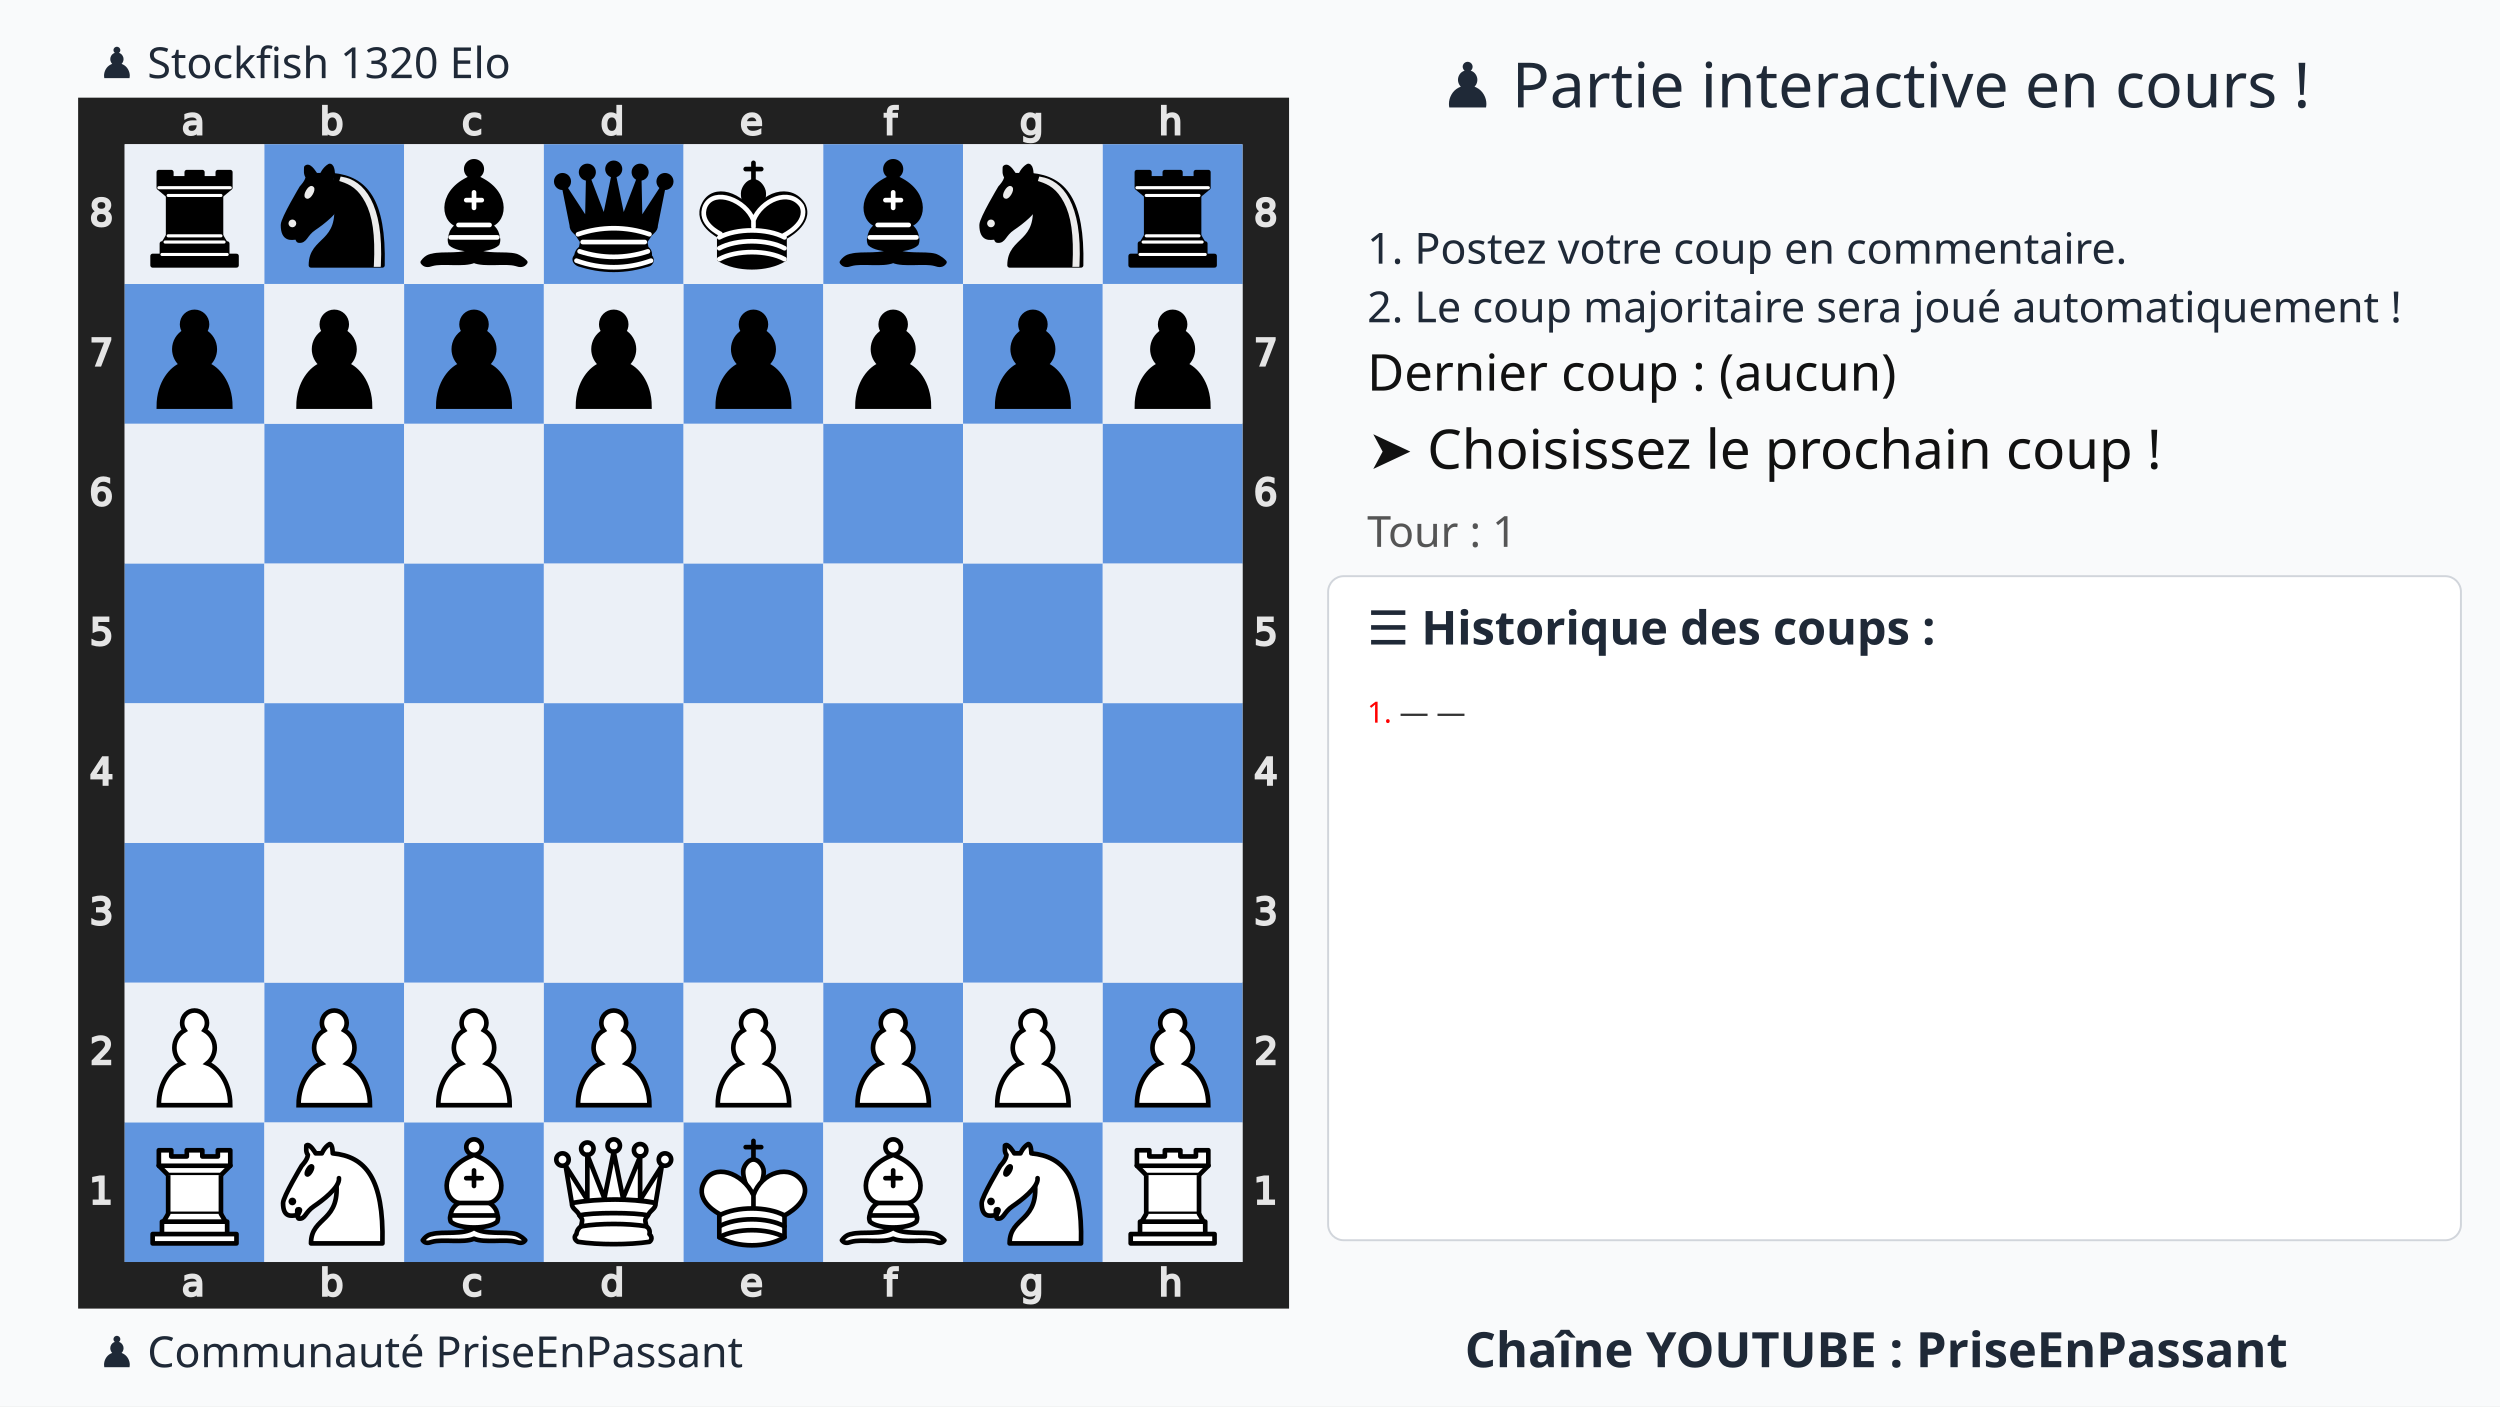
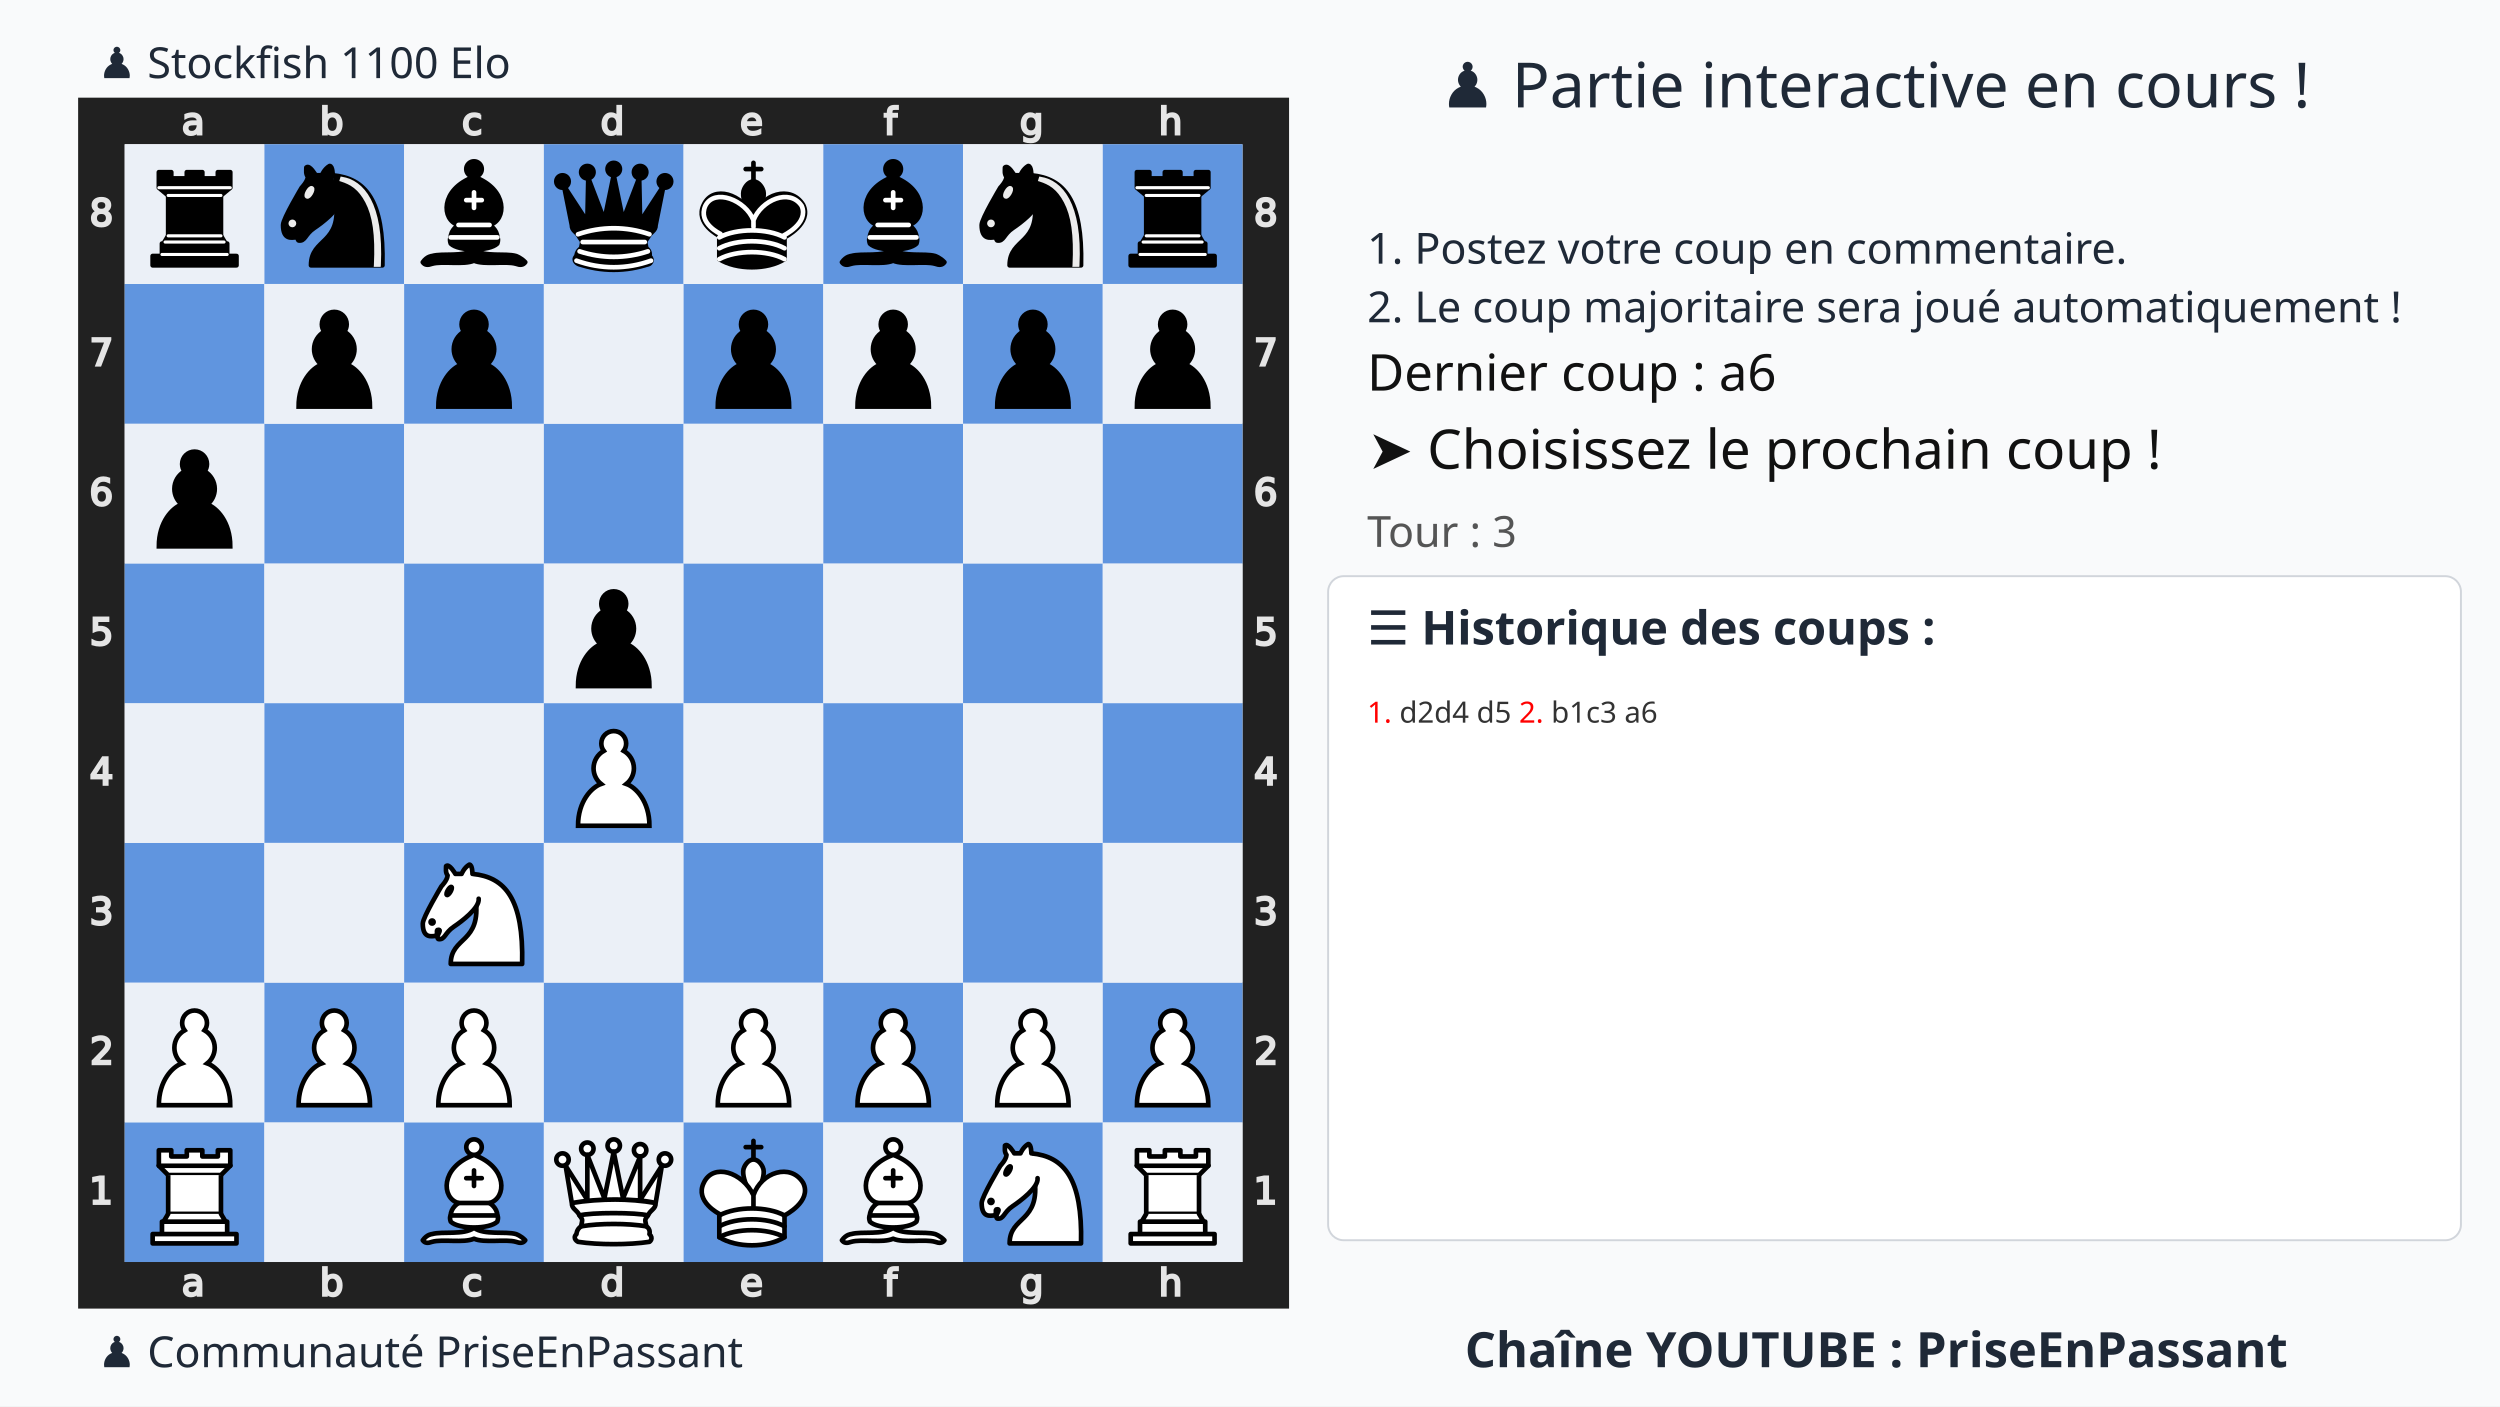
<svg xmlns="http://www.w3.org/2000/svg" xmlns:xlink="http://www.w3.org/1999/xlink" width="1280" height="720">
  <rect width="100%" height="100%" fill="#f9fafb" />
  <text x="75%" y="55" text-anchor="middle" font-size="32" font-family="Ubuntu" fill="#1f2937">
    ♟️ Partie interactive en cours !
  </text>
  <text x="700" y="135" font-size="22" font-family="Ubuntu" fill="#1f2937">
    1. Postez votre coup en commentaire.
  </text>
  <text x="700" y="165" font-size="22" font-family="Ubuntu" fill="#1f2937">
    2. Le coup majoritaire sera joué automatiquement !
  </text>
  <g transform="translate(40,50)">
    <svg viewBox="0 0 390 390" width="620" height="620">
      <style>.square.light{fill:#ebf0f7 !important}.square.dark{fill:#6095df !important}</style>
      <defs>
        <g id="white-pawn" class="white pawn">
          <path d="M22.5 9c-2.21 0-4 1.79-4 4 0 .89.29 1.71.78 2.38C17.33 16.5 16 18.59 16 21c0 2.03.94 3.84 2.41 5.03-3 1.06-7.41 5.55-7.41 13.47h23c0-7.92-4.41-12.41-7.41-13.47 1.47-1.19 2.41-3 2.41-5.03 0-2.41-1.33-4.5-3.28-5.62.49-.67.78-1.49.78-2.38 0-2.21-1.79-4-4-4z" fill="#fff" stroke="#000" stroke-width="1.5" stroke-linecap="round" />
        </g>
        <g id="white-knight" class="white knight" fill="none" fill-rule="evenodd" stroke="#000" stroke-width="1.5" stroke-linecap="round" stroke-linejoin="round">
          <path d="M 22,10 C 32.5,11 38.5,18 38,39 L 15,39 C 15,30 25,32.5 23,18" style="fill:#ffffff; stroke:#000000;" />
          <path d="M 24,18 C 24.38,20.91 18.45,25.37 16,27 C 13,29 13.18,31.34 11,31 C 9.958,30.06 12.41,27.96 11,28 C 10,28 11.19,29.23 10,30 C 9,30 5.997,31 6,26 C 6,24 12,14 12,14 C 12,14 13.89,12.1 14,10.5 C 13.27,9.506 13.5,8.5 13.5,7.5 C 14.5,6.5 16.5,10 16.5,10 L 18.5,10 C 18.5,10 19.28,8.008 21,7 C 22,7 22,10 22,10" style="fill:#ffffff; stroke:#000000;" />
          <path d="M 9.5 25.5 A 0.5 0.5 0 1 1 8.5,25.5 A 0.5 0.5 0 1 1 9.5 25.5 z" style="fill:#000000; stroke:#000000;" />
          <path d="M 15 15.5 A 0.5 1.5 0 1 1 14,15.5 A 0.5 1.5 0 1 1 15 15.5 z" transform="matrix(0.866,0.5,-0.5,0.866,9.693,-5.173)" style="fill:#000000; stroke:#000000;" />
        </g>
        <g id="white-bishop" class="white bishop" fill="none" fill-rule="evenodd" stroke="#000" stroke-width="1.5" stroke-linecap="round" stroke-linejoin="round">
          <g fill="#fff" stroke-linecap="butt">
            <path d="M9 36c3.39-.97 10.11.43 13.5-2 3.39 2.43 10.11 1.03 13.5 2 0 0 1.65.54 3 2-.68.97-1.65.99-3 .5-3.39-.97-10.11.46-13.5-1-3.39 1.46-10.11.03-13.5 1-1.354.49-2.323.47-3-.5 1.354-1.94 3-2 3-2zM15 32c2.5 2.5 12.5 2.5 15 0 .5-1.5 0-2 0-2 0-2.5-2.5-4-2.5-4 5.5-1.5 6-11.5-5-15.5-11 4-10.5 14-5 15.5 0 0-2.5 1.5-2.5 4 0 0-.5.5 0 2zM25 8a2.5 2.5 0 1 1-5 0 2.5 2.5 0 1 1 5 0z" />
          </g>
          <path d="M17.5 26h10M15 30h15m-7.5-14.5v5M20 18h5" stroke-linejoin="miter" />
        </g>
        <g id="white-rook" class="white rook" fill="#fff" fill-rule="evenodd" stroke="#000" stroke-width="1.5" stroke-linecap="round" stroke-linejoin="round">
          <path d="M9 39h27v-3H9v3zM12 36v-4h21v4H12zM11 14V9h4v2h5V9h5v2h5V9h4v5" stroke-linecap="butt" />
          <path d="M34 14l-3 3H14l-3-3" />
          <path d="M31 17v12.5H14V17" stroke-linecap="butt" stroke-linejoin="miter" />
          <path d="M31 29.5l1.5 2.5h-20l1.5-2.5" />
          <path d="M11 14h23" fill="none" stroke-linejoin="miter" />
        </g>
        <g id="white-queen" class="white queen" fill="#fff" fill-rule="evenodd" stroke="#000" stroke-width="1.5" stroke-linecap="round" stroke-linejoin="round">
          <path d="M8 12a2 2 0 1 1-4 0 2 2 0 1 1 4 0zM24.5 7.5a2 2 0 1 1-4 0 2 2 0 1 1 4 0zM41 12a2 2 0 1 1-4 0 2 2 0 1 1 4 0zM16 8.5a2 2 0 1 1-4 0 2 2 0 1 1 4 0zM33 9a2 2 0 1 1-4 0 2 2 0 1 1 4 0z" />
          <path d="M9 26c8.5-1.5 21-1.5 27 0l2-12-7 11V11l-5.5 13.5-3-15-3 15-5.5-14V25L7 14l2 12zM9 26c0 2 1.5 2 2.5 4 1 1.5 1 1 .5 3.5-1.5 1-1.5 2.5-1.5 2.5-1.5 1.5.5 2.5.5 2.5 6.5 1 16.5 1 23 0 0 0 1.5-1 0-2.5 0 0 .5-1.5-1-2.5-.5-2.5-.5-2 .5-3.5 1-2 2.5-2 2.5-4-8.5-1.5-18.5-1.5-27 0z" stroke-linecap="butt" />
          <path d="M11.5 30c3.5-1 18.5-1 22 0M12 33.5c6-1 15-1 21 0" fill="none" />
        </g>
        <g id="white-king" class="white king" fill="none" fill-rule="evenodd" stroke="#000" stroke-width="1.5" stroke-linecap="round" stroke-linejoin="round">
          <path d="M22.5 11.63V6M20 8h5" stroke-linejoin="miter" />
          <path d="M22.5 25s4.5-7.5 3-10.5c0 0-1-2.5-3-2.5s-3 2.5-3 2.5c-1.5 3 3 10.5 3 10.5" fill="#fff" stroke-linecap="butt" stroke-linejoin="miter" />
          <path d="M11.5 37c5.5 3.5 15.5 3.5 21 0v-7s9-4.5 6-10.5c-4-6.5-13.5-3.5-16 4V27v-3.5c-3.5-7.5-13-10.5-16-4-3 6 5 10 5 10V37z" fill="#fff" />
          <path d="M11.5 30c5.5-3 15.5-3 21 0m-21 3.5c5.5-3 15.5-3 21 0m-21 3.5c5.5-3 15.5-3 21 0" />
        </g>
        <g id="black-pawn" class="black pawn">
          <path d="M22.5 9c-2.21 0-4 1.79-4 4 0 .89.29 1.71.78 2.38C17.33 16.5 16 18.59 16 21c0 2.03.94 3.84 2.41 5.03-3 1.06-7.41 5.55-7.41 13.47h23c0-7.92-4.41-12.41-7.41-13.47 1.47-1.19 2.41-3 2.41-5.03 0-2.41-1.33-4.5-3.28-5.62.49-.67.78-1.49.78-2.38 0-2.21-1.79-4-4-4z" fill="#000" stroke="#000" stroke-width="1.5" stroke-linecap="round" />
        </g>
        <g id="black-knight" class="black knight" fill="none" fill-rule="evenodd" stroke="#000" stroke-width="1.5" stroke-linecap="round" stroke-linejoin="round">
          <path d="M 22,10 C 32.5,11 38.5,18 38,39 L 15,39 C 15,30 25,32.5 23,18" style="fill:#000000; stroke:#000000;" />
          <path d="M 24,18 C 24.38,20.91 18.45,25.37 16,27 C 13,29 13.18,31.34 11,31 C 9.958,30.06 12.41,27.96 11,28 C 10,28 11.19,29.23 10,30 C 9,30 5.997,31 6,26 C 6,24 12,14 12,14 C 12,14 13.89,12.1 14,10.5 C 13.27,9.506 13.5,8.5 13.5,7.5 C 14.5,6.5 16.5,10 16.5,10 L 18.5,10 C 18.5,10 19.28,8.008 21,7 C 22,7 22,10 22,10" style="fill:#000000; stroke:#000000;" />
          <path d="M 9.5 25.5 A 0.5 0.5 0 1 1 8.5,25.5 A 0.5 0.5 0 1 1 9.5 25.5 z" style="fill:#ececec; stroke:#ececec;" />
          <path d="M 15 15.5 A 0.5 1.5 0 1 1 14,15.5 A 0.5 1.5 0 1 1 15 15.5 z" transform="matrix(0.866,0.5,-0.5,0.866,9.693,-5.173)" style="fill:#ececec; stroke:#ececec;" />
          <path d="M 24.55,10.4 L 24.1,11.85 L 24.6,12 C 27.75,13 30.25,14.49 32.5,18.75 C 34.75,23.01 35.75,29.06 35.25,39 L 35.2,39.5 L 37.45,39.5 L 37.5,39 C 38,28.94 36.62,22.15 34.25,17.66 C 31.88,13.17 28.46,11.02 25.06,10.5 L 24.55,10.4 z " style="fill:#ececec; stroke:none;" />
        </g>
        <g id="black-bishop" class="black bishop" fill="none" fill-rule="evenodd" stroke="#000" stroke-width="1.5" stroke-linecap="round" stroke-linejoin="round">
          <path d="M9 36c3.39-.97 10.11.43 13.5-2 3.39 2.43 10.11 1.03 13.5 2 0 0 1.65.54 3 2-.68.97-1.65.99-3 .5-3.39-.97-10.11.46-13.5-1-3.39 1.46-10.11.03-13.5 1-1.354.49-2.323.47-3-.5 1.354-1.94 3-2 3-2zm6-4c2.5 2.5 12.5 2.5 15 0 .5-1.5 0-2 0-2 0-2.5-2.5-4-2.5-4 5.5-1.5 6-11.5-5-15.5-11 4-10.5 14-5 15.5 0 0-2.5 1.5-2.5 4 0 0-.5.5 0 2zM25 8a2.5 2.5 0 1 1-5 0 2.5 2.5 0 1 1 5 0z" fill="#000" stroke-linecap="butt" />
          <path d="M17.5 26h10M15 30h15m-7.5-14.5v5M20 18h5" stroke="#fff" stroke-linejoin="miter" />
        </g>
        <g id="black-rook" class="black rook" fill="#000" fill-rule="evenodd" stroke="#000" stroke-width="1.5" stroke-linecap="round" stroke-linejoin="round">
          <path d="M9 39h27v-3H9v3zM12.5 32l1.5-2.5h17l1.5 2.5h-20zM12 36v-4h21v4H12z" stroke-linecap="butt" />
          <path d="M14 29.5v-13h17v13H14z" stroke-linecap="butt" stroke-linejoin="miter" />
          <path d="M14 16.5L11 14h23l-3 2.5H14zM11 14V9h4v2h5V9h5v2h5V9h4v5H11z" stroke-linecap="butt" />
          <path d="M12 35.5h21M13 31.5h19M14 29.5h17M14 16.5h17M11 14h23" fill="none" stroke="#fff" stroke-width="1" stroke-linejoin="miter" />
        </g>
        <g id="black-queen" class="black queen" fill="#000" fill-rule="evenodd" stroke="#000" stroke-width="1.5" stroke-linecap="round" stroke-linejoin="round">
          <g fill="#000" stroke="none">
            <circle cx="6" cy="12" r="2.75" />
            <circle cx="14" cy="9" r="2.75" />
            <circle cx="22.5" cy="8" r="2.75" />
            <circle cx="31" cy="9" r="2.75" />
            <circle cx="39" cy="12" r="2.75" />
          </g>
          <path d="M9 26c8.5-1.5 21-1.5 27 0l2.5-12.5L31 25l-.3-14.1-5.2 13.6-3-14.5-3 14.5-5.2-13.6L14 25 6.5 13.5 9 26zM9 26c0 2 1.5 2 2.5 4 1 1.5 1 1 .5 3.5-1.5 1-1.5 2.5-1.5 2.5-1.5 1.5.5 2.5.5 2.5 6.5 1 16.5 1 23 0 0 0 1.5-1 0-2.5 0 0 .5-1.5-1-2.5-.5-2.5-.5-2 .5-3.5 1-2 2.5-2 2.5-4-8.5-1.5-18.5-1.5-27 0z" stroke-linecap="butt" />
          <path d="M11 38.5a35 35 1 0 0 23 0" fill="none" stroke-linecap="butt" />
          <path d="M11 29a35 35 1 0 1 23 0M12.5 31.5h20M11.5 34.5a35 35 1 0 0 22 0M10.5 37.5a35 35 1 0 0 24 0" fill="none" stroke="#fff" />
        </g>
        <g id="black-king" class="black king" fill="none" fill-rule="evenodd" stroke="#000" stroke-width="1.5" stroke-linecap="round" stroke-linejoin="round">
          <path d="M22.5 11.63V6" stroke-linejoin="miter" />
          <path d="M22.5 25s4.5-7.5 3-10.5c0 0-1-2.5-3-2.5s-3 2.5-3 2.5c-1.5 3 3 10.5 3 10.5" fill="#000" stroke-linecap="butt" stroke-linejoin="miter" />
          <path d="M11.5 37c5.5 3.5 15.5 3.5 21 0v-7s9-4.5 6-10.5c-4-6.5-13.5-3.5-16 4V27v-3.5c-3.5-7.5-13-10.5-16-4-3 6 5 10 5 10V37z" fill="#000" />
          <path d="M20 8h5" stroke-linejoin="miter" />
          <path d="M32 29.5s8.5-4 6.03-9.65C34.15 14 25 18 22.5 24.5l.01 2.1-.01-2.1C20 18 9.906 14 6.997 19.85c-2.497 5.65 4.853 9 4.853 9M11.5 30c5.5-3 15.5-3 21 0m-21 3.5c5.5-3 15.5-3 21 0m-21 3.5c5.5-3 15.5-3 21 0" stroke="#fff" />
        </g>
      </defs>
      <rect x="7.5" y="7.5" width="375" height="375" fill="none" stroke="#212121" stroke-width="15" />
      <g transform="translate(20, 1) scale(0.75, 0.75)" fill="#e5e5e5" stroke="#e5e5e5">
        <path d="M23.328 10.016q-1.742 0-2.414.398-.672.398-.672 1.36 0 .765.5 1.218.508.445 1.375.445 1.196 0 1.914-.843.727-.852.727-2.258v-.32zm2.867-.594v4.992h-1.437v-1.328q-.492.797-1.227 1.18-.734.375-1.797.375-1.343 0-2.14-.75-.79-.758-.79-2.024 0-1.476.985-2.226.992-.75 2.953-.75h2.016V8.75q0-.992-.656-1.531-.649-.547-1.829-.547-.75 0-1.46.18-.711.18-1.368.539V6.062q.79-.304 1.532-.453.742-.156 1.445-.156 1.898 0 2.836.984.937.985.937 2.985z" />
      </g>
      <g transform="translate(20, 375) scale(0.75, 0.75)" fill="#e5e5e5" stroke="#e5e5e5">
        <path d="M23.328 10.016q-1.742 0-2.414.398-.672.398-.672 1.36 0 .765.5 1.218.508.445 1.375.445 1.196 0 1.914-.843.727-.852.727-2.258v-.32zm2.867-.594v4.992h-1.437v-1.328q-.492.797-1.227 1.18-.734.375-1.797.375-1.343 0-2.14-.75-.79-.758-.79-2.024 0-1.476.985-2.226.992-.75 2.953-.75h2.016V8.75q0-.992-.656-1.531-.649-.547-1.829-.547-.75 0-1.46.18-.711.18-1.368.539V6.062q.79-.304 1.532-.453.742-.156 1.445-.156 1.898 0 2.836.984.937.985.937 2.985z" />
      </g>
      <g transform="translate(65, 1) scale(0.75, 0.75)" fill="#e5e5e5" stroke="#e5e5e5">
        <path d="M24.922 10.047q0-1.586-.656-2.485-.649-.906-1.79-.906-1.14 0-1.796.906-.649.899-.649 2.485 0 1.586.649 2.492.656.898 1.797.898 1.14 0 1.789-.898.656-.906.656-2.492zm-4.89-3.055q.452-.781 1.14-1.156.695-.383 1.656-.383 1.594 0 2.586 1.266 1 1.265 1 3.328 0 2.062-1 3.328-.992 1.266-2.586 1.266-.96 0-1.656-.375-.688-.383-1.14-1.164v1.312h-1.446V2.258h1.445z" />
      </g>
      <g transform="translate(65, 375) scale(0.75, 0.75)" fill="#e5e5e5" stroke="#e5e5e5">
        <path d="M24.922 10.047q0-1.586-.656-2.485-.649-.906-1.79-.906-1.14 0-1.796.906-.649.899-.649 2.485 0 1.586.649 2.492.656.898 1.797.898 1.14 0 1.789-.898.656-.906.656-2.492zm-4.89-3.055q.452-.781 1.14-1.156.695-.383 1.656-.383 1.594 0 2.586 1.266 1 1.265 1 3.328 0 2.062-1 3.328-.992 1.266-2.586 1.266-.96 0-1.656-.375-.688-.383-1.14-1.164v1.312h-1.446V2.258h1.445z" />
      </g>
      <g transform="translate(110, 1) scale(0.75, 0.75)" fill="#e5e5e5" stroke="#e5e5e5">
        <path d="M25.96 6v1.344q-.608-.336-1.226-.5-.609-.172-1.234-.172-1.398 0-2.172.89-.773.883-.773 2.485 0 1.601.773 2.492.774.883 2.172.883.625 0 1.234-.164.618-.172 1.227-.508v1.328q-.602.281-1.25.422-.64.14-1.367.14-1.977 0-3.14-1.242-1.165-1.242-1.165-3.351 0-2.14 1.172-3.367 1.18-1.227 3.227-1.227.664 0 1.296.14.633.134 1.227.407z" />
      </g>
      <g transform="translate(110, 375) scale(0.75, 0.75)" fill="#e5e5e5" stroke="#e5e5e5">
        <path d="M25.96 6v1.344q-.608-.336-1.226-.5-.609-.172-1.234-.172-1.398 0-2.172.89-.773.883-.773 2.485 0 1.601.773 2.492.774.883 2.172.883.625 0 1.234-.164.618-.172 1.227-.508v1.328q-.602.281-1.25.422-.64.14-1.367.14-1.977 0-3.14-1.242-1.165-1.242-1.165-3.351 0-2.14 1.172-3.367 1.18-1.227 3.227-1.227.664 0 1.296.14.633.134 1.227.407z" />
      </g>
      <g transform="translate(155, 1) scale(0.75, 0.75)" fill="#e5e5e5" stroke="#e5e5e5">
        <path d="M24.973 6.992V2.258h1.437v12.156h-1.437v-1.312q-.453.78-1.149 1.164-.687.375-1.656.375-1.586 0-2.586-1.266-.992-1.266-.992-3.328 0-2.063.992-3.328 1-1.266 2.586-1.266.969 0 1.656.383.696.375 1.149 1.156zm-4.899 3.055q0 1.586.649 2.492.656.898 1.797.898 1.14 0 1.796-.898.657-.906.657-2.492 0-1.586-.657-2.485-.656-.906-1.796-.906-1.141 0-1.797.906-.649.899-.649 2.485z" />
      </g>
      <g transform="translate(155, 375) scale(0.75, 0.75)" fill="#e5e5e5" stroke="#e5e5e5">
        <path d="M24.973 6.992V2.258h1.437v12.156h-1.437v-1.312q-.453.78-1.149 1.164-.687.375-1.656.375-1.586 0-2.586-1.266-.992-1.266-.992-3.328 0-2.063.992-3.328 1-1.266 2.586-1.266.969 0 1.656.383.696.375 1.149 1.156zm-4.899 3.055q0 1.586.649 2.492.656.898 1.797.898 1.14 0 1.796-.898.657-.906.657-2.492 0-1.586-.657-2.485-.656-.906-1.796-.906-1.141 0-1.797.906-.649.899-.649 2.485z" />
      </g>
      <g transform="translate(200, 1) scale(0.75, 0.75)" fill="#e5e5e5" stroke="#e5e5e5">
        <path d="M26.555 9.68v.703h-6.61q.094 1.484.89 2.265.806.774 2.235.774.828 0 1.602-.203.781-.203 1.547-.61v1.36q-.774.328-1.586.5-.813.172-1.649.172-2.093 0-3.32-1.22-1.219-1.218-1.219-3.296 0-2.148 1.157-3.406 1.164-1.266 3.132-1.266 1.766 0 2.79 1.14 1.03 1.134 1.03 3.087zm-1.438-.422q-.015-1.18-.664-1.883-.64-.703-1.703-.703-1.203 0-1.93.68-.718.68-.828 1.914z" />
      </g>
      <g transform="translate(200, 375) scale(0.75, 0.75)" fill="#e5e5e5" stroke="#e5e5e5">
        <path d="M26.555 9.68v.703h-6.61q.094 1.484.89 2.265.806.774 2.235.774.828 0 1.602-.203.781-.203 1.547-.61v1.36q-.774.328-1.586.5-.813.172-1.649.172-2.093 0-3.32-1.22-1.219-1.218-1.219-3.296 0-2.148 1.157-3.406 1.164-1.266 3.132-1.266 1.766 0 2.79 1.14 1.03 1.134 1.03 3.087zm-1.438-.422q-.015-1.18-.664-1.883-.64-.703-1.703-.703-1.203 0-1.93.68-.718.68-.828 1.914z" />
      </g>
      <g transform="translate(245, 1) scale(0.75, 0.75)" fill="#e5e5e5" stroke="#e5e5e5">
        <path d="M25.285 2.258v1.195H23.91q-.773 0-1.078.313-.297.312-.297 1.125v.773h2.367v1.117h-2.367v7.633H21.09V6.781h-1.375V5.664h1.375v-.61q0-1.46.68-2.124.68-.672 2.156-.672z" />
      </g>
      <g transform="translate(245, 375) scale(0.75, 0.75)" fill="#e5e5e5" stroke="#e5e5e5">
        <path d="M25.285 2.258v1.195H23.91q-.773 0-1.078.313-.297.312-.297 1.125v.773h2.367v1.117h-2.367v7.633H21.09V6.781h-1.375V5.664h1.375v-.61q0-1.46.68-2.124.68-.672 2.156-.672z" />
      </g>
      <g transform="translate(290, 1) scale(0.75, 0.75)" fill="#e5e5e5" stroke="#e5e5e5">
        <path d="M24.973 9.937q0-1.562-.649-2.421-.64-.86-1.804-.86-1.157 0-1.805.86-.64.859-.64 2.421 0 1.555.64 2.415.648.859 1.805.859 1.164 0 1.804-.86.649-.859.649-2.414zm1.437 3.391q0 2.234-.992 3.32-.992 1.094-3.04 1.094-.757 0-1.429-.117-.672-.11-1.304-.344v-1.398q.632.344 1.25.508.617.164 1.257.164 1.414 0 2.118-.743.703-.734.703-2.226v-.711q-.446.773-1.141 1.156-.695.383-1.664.383-1.61 0-2.594-1.227-.984-1.226-.984-3.25 0-2.03.984-3.257.985-1.227 2.594-1.227.969 0 1.664.383t1.14 1.156V5.664h1.438z" />
      </g>
      <g transform="translate(290, 375) scale(0.75, 0.75)" fill="#e5e5e5" stroke="#e5e5e5">
        <path d="M24.973 9.937q0-1.562-.649-2.421-.64-.86-1.804-.86-1.157 0-1.805.86-.64.859-.64 2.421 0 1.555.64 2.415.648.859 1.805.859 1.164 0 1.804-.86.649-.859.649-2.414zm1.437 3.391q0 2.234-.992 3.32-.992 1.094-3.04 1.094-.757 0-1.429-.117-.672-.11-1.304-.344v-1.398q.632.344 1.25.508.617.164 1.257.164 1.414 0 2.118-.743.703-.734.703-2.226v-.711q-.446.773-1.141 1.156-.695.383-1.664.383-1.61 0-2.594-1.227-.984-1.226-.984-3.25 0-2.03.984-3.257.985-1.227 2.594-1.227.969 0 1.664.383t1.14 1.156V5.664h1.438z" />
      </g>
      <g transform="translate(335, 1) scale(0.75, 0.75)" fill="#e5e5e5" stroke="#e5e5e5">
        <path d="M26.164 9.133v5.281h-1.437V9.18q0-1.243-.485-1.86-.484-.617-1.453-.617-1.164 0-1.836.742-.672.742-.672 2.024v4.945h-1.445V2.258h1.445v4.765q.516-.789 1.211-1.18.703-.39 1.617-.39 1.508 0 2.282.938.773.93.773 2.742z" />
      </g>
      <g transform="translate(335, 375) scale(0.75, 0.75)" fill="#e5e5e5" stroke="#e5e5e5">
        <path d="M26.164 9.133v5.281h-1.437V9.18q0-1.243-.485-1.86-.484-.617-1.453-.617-1.164 0-1.836.742-.672.742-.672 2.024v4.945h-1.445V2.258h1.445v4.765q.516-.789 1.211-1.18.703-.39 1.617-.39 1.508 0 2.282.938.773.93.773 2.742z" />
      </g>
      <g transform="translate(0, 335) scale(0.75, 0.75)" fill="#e5e5e5" stroke="#e5e5e5">
        <path d="M6.754 26.996h2.578v-8.898l-2.805.562v-1.437l2.79-.563h1.578v10.336h2.578v1.328h-6.72z" />
      </g>
      <g transform="translate(375, 335) scale(0.75, 0.75)" fill="#e5e5e5" stroke="#e5e5e5">
        <path d="M6.754 26.996h2.578v-8.898l-2.805.562v-1.437l2.79-.563h1.578v10.336h2.578v1.328h-6.72z" />
      </g>
      <g transform="translate(0, 290) scale(0.75, 0.75)" fill="#e5e5e5" stroke="#e5e5e5">
        <path d="M8.195 26.996h5.508v1.328H6.297v-1.328q.898-.93 2.445-2.492 1.555-1.57 1.953-2.024.758-.851 1.055-1.437.305-.594.305-1.164 0-.93-.657-1.516-.648-.586-1.695-.586-.742 0-1.57.258-.82.258-1.758.781v-1.593q.953-.383 1.781-.578.828-.196 1.516-.196 1.812 0 2.89.906 1.079.907 1.079 2.422 0 .72-.274 1.368-.265.64-.976 1.515-.196.227-1.243 1.313-1.046 1.078-2.953 3.023z" />
      </g>
      <g transform="translate(375, 290) scale(0.75, 0.75)" fill="#e5e5e5" stroke="#e5e5e5">
        <path d="M8.195 26.996h5.508v1.328H6.297v-1.328q.898-.93 2.445-2.492 1.555-1.57 1.953-2.024.758-.851 1.055-1.437.305-.594.305-1.164 0-.93-.657-1.516-.648-.586-1.695-.586-.742 0-1.57.258-.82.258-1.758.781v-1.593q.953-.383 1.781-.578.828-.196 1.516-.196 1.812 0 2.89.906 1.079.907 1.079 2.422 0 .72-.274 1.368-.265.64-.976 1.515-.196.227-1.243 1.313-1.046 1.078-2.953 3.023z" />
      </g>
      <g transform="translate(0, 245) scale(0.75, 0.75)" fill="#e5e5e5" stroke="#e5e5e5">
        <path d="M11.434 22.035q1.132.242 1.765 1.008.64.766.64 1.89 0 1.727-1.187 2.672-1.187.946-3.375.946-.734 0-1.515-.149-.774-.14-1.602-.43V26.45q.656.383 1.438.578.78.196 1.632.196 1.485 0 2.258-.586.782-.586.782-1.703 0-1.032-.727-1.61-.719-.586-2.008-.586h-1.36v-1.297h1.423q1.164 0 1.78-.46.618-.47.618-1.344 0-.899-.64-1.375-.633-.485-1.82-.485-.65 0-1.391.141-.743.14-1.633.437V16.95q.898-.25 1.68-.375.788-.125 1.484-.125 1.797 0 2.844.82 1.046.813 1.046 2.204 0 .968-.554 1.64-.555.664-1.578.922z" />
      </g>
      <g transform="translate(375, 245) scale(0.75, 0.75)" fill="#e5e5e5" stroke="#e5e5e5">
        <path d="M11.434 22.035q1.132.242 1.765 1.008.64.766.64 1.89 0 1.727-1.187 2.672-1.187.946-3.375.946-.734 0-1.515-.149-.774-.14-1.602-.43V26.45q.656.383 1.438.578.78.196 1.632.196 1.485 0 2.258-.586.782-.586.782-1.703 0-1.032-.727-1.61-.719-.586-2.008-.586h-1.36v-1.297h1.423q1.164 0 1.78-.46.618-.47.618-1.344 0-.899-.64-1.375-.633-.485-1.82-.485-.65 0-1.391.141-.743.14-1.633.437V16.95q.898-.25 1.68-.375.788-.125 1.484-.125 1.797 0 2.844.82 1.046.813 1.046 2.204 0 .968-.554 1.64-.555.664-1.578.922z" />
      </g>
      <g transform="translate(0, 200) scale(0.75, 0.75)" fill="#e5e5e5" stroke="#e5e5e5">
        <path d="M11.016 18.035L7.03 24.262h3.985zm-.414-1.375h1.984v7.602h1.664v1.312h-1.664v2.75h-1.57v-2.75H5.75v-1.523z" />
      </g>
      <g transform="translate(375, 200) scale(0.75, 0.75)" fill="#e5e5e5" stroke="#e5e5e5">
        <path d="M11.016 18.035L7.03 24.262h3.985zm-.414-1.375h1.984v7.602h1.664v1.312h-1.664v2.75h-1.57v-2.75H5.75v-1.523z" />
      </g>
      <g transform="translate(0, 155) scale(0.75, 0.75)" fill="#e5e5e5" stroke="#e5e5e5">
        <path d="M6.719 16.66h6.195v1.328h-4.75v2.86q.344-.118.688-.172.343-.063.687-.063 1.953 0 3.094 1.07 1.14 1.07 1.14 2.899 0 1.883-1.171 2.93-1.172 1.039-3.305 1.039-.735 0-1.5-.125-.758-.125-1.57-.375v-1.586q.703.383 1.453.57.75.188 1.586.188 1.351 0 2.14-.711.79-.711.79-1.93 0-1.219-.79-1.93-.789-.71-2.14-.71-.633 0-1.266.14-.625.14-1.281.438z" />
      </g>
      <g transform="translate(375, 155) scale(0.75, 0.75)" fill="#e5e5e5" stroke="#e5e5e5">
        <path d="M6.719 16.66h6.195v1.328h-4.75v2.86q.344-.118.688-.172.343-.063.687-.063 1.953 0 3.094 1.07 1.14 1.07 1.14 2.899 0 1.883-1.171 2.93-1.172 1.039-3.305 1.039-.735 0-1.5-.125-.758-.125-1.57-.375v-1.586q.703.383 1.453.57.75.188 1.586.188 1.351 0 2.14-.711.79-.711.79-1.93 0-1.219-.79-1.93-.789-.71-2.14-.71-.633 0-1.266.14-.625.14-1.281.438z" />
      </g>
      <g transform="translate(0, 110) scale(0.75, 0.75)" fill="#e5e5e5" stroke="#e5e5e5">
        <path d="M10.137 21.863q-1.063 0-1.688.727-.617.726-.617 1.992 0 1.258.617 1.992.625.727 1.688.727 1.062 0 1.68-.727.624-.734.624-1.992 0-1.266-.625-1.992-.617-.727-1.68-.727zm3.133-4.945v1.437q-.594-.28-1.204-.43-.601-.148-1.195-.148-1.562 0-2.39 1.055-.82 1.055-.938 3.188.46-.68 1.156-1.04.696-.367 1.531-.367 1.758 0 2.774 1.07 1.023 1.063 1.023 2.899 0 1.797-1.062 2.883-1.063 1.086-2.828 1.086-2.024 0-3.094-1.547-1.07-1.555-1.07-4.5 0-2.766 1.312-4.406 1.313-1.649 3.524-1.649.593 0 1.195.117.61.118 1.266.352z" />
      </g>
      <g transform="translate(375, 110) scale(0.75, 0.75)" fill="#e5e5e5" stroke="#e5e5e5">
        <path d="M10.137 21.863q-1.063 0-1.688.727-.617.726-.617 1.992 0 1.258.617 1.992.625.727 1.688.727 1.062 0 1.68-.727.624-.734.624-1.992 0-1.266-.625-1.992-.617-.727-1.68-.727zm3.133-4.945v1.437q-.594-.28-1.204-.43-.601-.148-1.195-.148-1.562 0-2.39 1.055-.82 1.055-.938 3.188.46-.68 1.156-1.04.696-.367 1.531-.367 1.758 0 2.774 1.07 1.023 1.063 1.023 2.899 0 1.797-1.062 2.883-1.063 1.086-2.828 1.086-2.024 0-3.094-1.547-1.07-1.555-1.07-4.5 0-2.766 1.312-4.406 1.313-1.649 3.524-1.649.593 0 1.195.117.61.118 1.266.352z" />
      </g>
      <g transform="translate(0, 65) scale(0.75, 0.75)" fill="#e5e5e5" stroke="#e5e5e5">
        <path d="M6.25 16.66h7.5v.672L9.516 28.324H7.867l3.985-10.336H6.25z" />
      </g>
      <g transform="translate(375, 65) scale(0.75, 0.75)" fill="#e5e5e5" stroke="#e5e5e5">
        <path d="M6.25 16.66h7.5v.672L9.516 28.324H7.867l3.985-10.336H6.25z" />
      </g>
      <g transform="translate(0, 20) scale(0.75, 0.75)" fill="#e5e5e5" stroke="#e5e5e5">
        <path d="M10 22.785q-1.125 0-1.773.602-.641.601-.641 1.656t.64 1.656q.649.602 1.774.602t1.773-.602q.649-.61.649-1.656 0-1.055-.649-1.656-.64-.602-1.773-.602zm-1.578-.672q-1.016-.25-1.586-.945-.563-.695-.563-1.695 0-1.399.993-2.211 1-.813 2.734-.813 1.742 0 2.734.813.993.812.993 2.21 0 1-.57 1.696-.563.695-1.571.945 1.14.266 1.773 1.04.641.773.641 1.89 0 1.695-1.04 2.602-1.03.906-2.96.906t-2.969-.906Q6 26.738 6 25.043q0-1.117.64-1.89.641-.774 1.782-1.04zm-.578-2.492q0 .906.562 1.414.57.508 1.594.508 1.016 0 1.586-.508.578-.508.578-1.414 0-.906-.578-1.414-.57-.508-1.586-.508-1.023 0-1.594.508-.562.508-.562 1.414z" />
      </g>
      <g transform="translate(375, 20) scale(0.75, 0.75)" fill="#e5e5e5" stroke="#e5e5e5">
        <path d="M10 22.785q-1.125 0-1.773.602-.641.601-.641 1.656t.64 1.656q.649.602 1.774.602t1.773-.602q.649-.61.649-1.656 0-1.055-.649-1.656-.64-.602-1.773-.602zm-1.578-.672q-1.016-.25-1.586-.945-.563-.695-.563-1.695 0-1.399.993-2.211 1-.813 2.734-.813 1.742 0 2.734.813.993.812.993 2.21 0 1-.57 1.696-.563.695-1.571.945 1.14.266 1.773 1.04.641.773.641 1.89 0 1.695-1.04 2.602-1.03.906-2.96.906t-2.969-.906Q6 26.738 6 25.043q0-1.117.64-1.89.641-.774 1.782-1.04zm-.578-2.492q0 .906.562 1.414.57.508 1.594.508 1.016 0 1.586-.508.578-.508.578-1.414 0-.906-.578-1.414-.57-.508-1.586-.508-1.023 0-1.594.508-.562.508-.562 1.414z" />
      </g>
      <rect x="15" y="330" width="45" height="45" class="square dark a1" stroke="none" fill="#d18b47" />
      <rect x="60" y="330" width="45" height="45" class="square light b1" stroke="none" fill="#ffce9e" />
      <rect x="105" y="330" width="45" height="45" class="square dark c1" stroke="none" fill="#d18b47" />
      <rect x="150" y="330" width="45" height="45" class="square light d1" stroke="none" fill="#ffce9e" />
      <rect x="195" y="330" width="45" height="45" class="square dark e1" stroke="none" fill="#d18b47" />
      <rect x="240" y="330" width="45" height="45" class="square light f1" stroke="none" fill="#ffce9e" />
      <rect x="285" y="330" width="45" height="45" class="square dark g1" stroke="none" fill="#d18b47" />
      <rect x="330" y="330" width="45" height="45" class="square light h1" stroke="none" fill="#ffce9e" />
      <rect x="15" y="285" width="45" height="45" class="square light a2" stroke="none" fill="#ffce9e" />
      <rect x="60" y="285" width="45" height="45" class="square dark b2" stroke="none" fill="#d18b47" />
      <rect x="105" y="285" width="45" height="45" class="square light c2" stroke="none" fill="#ffce9e" />
      <rect x="150" y="285" width="45" height="45" class="square dark d2" stroke="none" fill="#d18b47" />
      <rect x="195" y="285" width="45" height="45" class="square light e2" stroke="none" fill="#ffce9e" />
      <rect x="240" y="285" width="45" height="45" class="square dark f2" stroke="none" fill="#d18b47" />
      <rect x="285" y="285" width="45" height="45" class="square light g2" stroke="none" fill="#ffce9e" />
      <rect x="330" y="285" width="45" height="45" class="square dark h2" stroke="none" fill="#d18b47" />
      <rect x="15" y="240" width="45" height="45" class="square dark a3" stroke="none" fill="#d18b47" />
      <rect x="60" y="240" width="45" height="45" class="square light b3" stroke="none" fill="#ffce9e" />
      <rect x="105" y="240" width="45" height="45" class="square dark c3" stroke="none" fill="#d18b47" />
      <rect x="150" y="240" width="45" height="45" class="square light d3" stroke="none" fill="#ffce9e" />
      <rect x="195" y="240" width="45" height="45" class="square dark e3" stroke="none" fill="#d18b47" />
      <rect x="240" y="240" width="45" height="45" class="square light f3" stroke="none" fill="#ffce9e" />
      <rect x="285" y="240" width="45" height="45" class="square dark g3" stroke="none" fill="#d18b47" />
      <rect x="330" y="240" width="45" height="45" class="square light h3" stroke="none" fill="#ffce9e" />
      <rect x="15" y="195" width="45" height="45" class="square light a4" stroke="none" fill="#ffce9e" />
      <rect x="60" y="195" width="45" height="45" class="square dark b4" stroke="none" fill="#d18b47" />
      <rect x="105" y="195" width="45" height="45" class="square light c4" stroke="none" fill="#ffce9e" />
      <rect x="150" y="195" width="45" height="45" class="square dark d4" stroke="none" fill="#d18b47" />
      <rect x="195" y="195" width="45" height="45" class="square light e4" stroke="none" fill="#ffce9e" />
      <rect x="240" y="195" width="45" height="45" class="square dark f4" stroke="none" fill="#d18b47" />
      <rect x="285" y="195" width="45" height="45" class="square light g4" stroke="none" fill="#ffce9e" />
      <rect x="330" y="195" width="45" height="45" class="square dark h4" stroke="none" fill="#d18b47" />
      <rect x="15" y="150" width="45" height="45" class="square dark a5" stroke="none" fill="#d18b47" />
      <rect x="60" y="150" width="45" height="45" class="square light b5" stroke="none" fill="#ffce9e" />
      <rect x="105" y="150" width="45" height="45" class="square dark c5" stroke="none" fill="#d18b47" />
      <rect x="150" y="150" width="45" height="45" class="square light d5" stroke="none" fill="#ffce9e" />
      <rect x="195" y="150" width="45" height="45" class="square dark e5" stroke="none" fill="#d18b47" />
      <rect x="240" y="150" width="45" height="45" class="square light f5" stroke="none" fill="#ffce9e" />
      <rect x="285" y="150" width="45" height="45" class="square dark g5" stroke="none" fill="#d18b47" />
      <rect x="330" y="150" width="45" height="45" class="square light h5" stroke="none" fill="#ffce9e" />
      <rect x="15" y="105" width="45" height="45" class="square light a6" stroke="none" fill="#ffce9e" />
      <rect x="60" y="105" width="45" height="45" class="square dark b6" stroke="none" fill="#d18b47" />
      <rect x="105" y="105" width="45" height="45" class="square light c6" stroke="none" fill="#ffce9e" />
      <rect x="150" y="105" width="45" height="45" class="square dark d6" stroke="none" fill="#d18b47" />
      <rect x="195" y="105" width="45" height="45" class="square light e6" stroke="none" fill="#ffce9e" />
      <rect x="240" y="105" width="45" height="45" class="square dark f6" stroke="none" fill="#d18b47" />
      <rect x="285" y="105" width="45" height="45" class="square light g6" stroke="none" fill="#ffce9e" />
      <rect x="330" y="105" width="45" height="45" class="square dark h6" stroke="none" fill="#d18b47" />
      <rect x="15" y="60" width="45" height="45" class="square dark a7" stroke="none" fill="#d18b47" />
      <rect x="60" y="60" width="45" height="45" class="square light b7" stroke="none" fill="#ffce9e" />
      <rect x="105" y="60" width="45" height="45" class="square dark c7" stroke="none" fill="#d18b47" />
      <rect x="150" y="60" width="45" height="45" class="square light d7" stroke="none" fill="#ffce9e" />
      <rect x="195" y="60" width="45" height="45" class="square dark e7" stroke="none" fill="#d18b47" />
      <rect x="240" y="60" width="45" height="45" class="square light f7" stroke="none" fill="#ffce9e" />
      <rect x="285" y="60" width="45" height="45" class="square dark g7" stroke="none" fill="#d18b47" />
      <rect x="330" y="60" width="45" height="45" class="square light h7" stroke="none" fill="#ffce9e" />
      <rect x="15" y="15" width="45" height="45" class="square light a8" stroke="none" fill="#ffce9e" />
      <rect x="60" y="15" width="45" height="45" class="square dark b8" stroke="none" fill="#d18b47" />
      <rect x="105" y="15" width="45" height="45" class="square light c8" stroke="none" fill="#ffce9e" />
      <rect x="150" y="15" width="45" height="45" class="square dark d8" stroke="none" fill="#d18b47" />
      <rect x="195" y="15" width="45" height="45" class="square light e8" stroke="none" fill="#ffce9e" />
      <rect x="240" y="15" width="45" height="45" class="square dark f8" stroke="none" fill="#d18b47" />
      <rect x="285" y="15" width="45" height="45" class="square light g8" stroke="none" fill="#ffce9e" />
      <rect x="330" y="15" width="45" height="45" class="square dark h8" stroke="none" fill="#d18b47" />
      <use href="#white-rook" xlink:href="#white-rook" transform="translate(15, 330)" />
-       <use href="#white-knight" xlink:href="#white-knight" transform="translate(60, 330)" />
      <use href="#white-bishop" xlink:href="#white-bishop" transform="translate(105, 330)" />
      <use href="#white-queen" xlink:href="#white-queen" transform="translate(150, 330)" />
      <use href="#white-king" xlink:href="#white-king" transform="translate(195, 330)" />
      <use href="#white-bishop" xlink:href="#white-bishop" transform="translate(240, 330)" />
      <use href="#white-knight" xlink:href="#white-knight" transform="translate(285, 330)" />
      <use href="#white-rook" xlink:href="#white-rook" transform="translate(330, 330)" />
      <use href="#white-pawn" xlink:href="#white-pawn" transform="translate(15, 285)" />
      <use href="#white-pawn" xlink:href="#white-pawn" transform="translate(60, 285)" />
      <use href="#white-pawn" xlink:href="#white-pawn" transform="translate(105, 285)" />
-       <use href="#white-pawn" xlink:href="#white-pawn" transform="translate(150, 285)" />
      <use href="#white-pawn" xlink:href="#white-pawn" transform="translate(195, 285)" />
      <use href="#white-pawn" xlink:href="#white-pawn" transform="translate(240, 285)" />
      <use href="#white-pawn" xlink:href="#white-pawn" transform="translate(285, 285)" />
      <use href="#white-pawn" xlink:href="#white-pawn" transform="translate(330, 285)" />
-       <use href="#black-pawn" xlink:href="#black-pawn" transform="translate(15, 60)" />
+       <use href="#white-knight" xlink:href="#white-knight" transform="translate(105, 240)" />
+       <use href="#white-pawn" xlink:href="#white-pawn" transform="translate(150, 195)" />
+       <use href="#black-pawn" xlink:href="#black-pawn" transform="translate(150, 150)" />
+       <use href="#black-pawn" xlink:href="#black-pawn" transform="translate(15, 105)" />
      <use href="#black-pawn" xlink:href="#black-pawn" transform="translate(60, 60)" />
      <use href="#black-pawn" xlink:href="#black-pawn" transform="translate(105, 60)" />
-       <use href="#black-pawn" xlink:href="#black-pawn" transform="translate(150, 60)" />
      <use href="#black-pawn" xlink:href="#black-pawn" transform="translate(195, 60)" />
      <use href="#black-pawn" xlink:href="#black-pawn" transform="translate(240, 60)" />
      <use href="#black-pawn" xlink:href="#black-pawn" transform="translate(285, 60)" />
      <use href="#black-pawn" xlink:href="#black-pawn" transform="translate(330, 60)" />
      <use href="#black-rook" xlink:href="#black-rook" transform="translate(15, 15)" />
      <use href="#black-knight" xlink:href="#black-knight" transform="translate(60, 15)" />
      <use href="#black-bishop" xlink:href="#black-bishop" transform="translate(105, 15)" />
      <use href="#black-queen" xlink:href="#black-queen" transform="translate(150, 15)" />
      <use href="#black-king" xlink:href="#black-king" transform="translate(195, 15)" />
      <use href="#black-bishop" xlink:href="#black-bishop" transform="translate(240, 15)" />
      <use href="#black-knight" xlink:href="#black-knight" transform="translate(285, 15)" />
      <use href="#black-rook" xlink:href="#black-rook" transform="translate(330, 15)" />
    </svg>
  </g>
  <text x="700" y="200" font-size="26" font-family="Ubuntu" fill="#111">
-     Dernier coup : (aucun)
+     Dernier coup : a6
  </text>
  <text x="700" y="240" font-size="28" font-family="Ubuntu" fill="#111">
    ➤ Choisissez le prochain coup !
  </text>
  <text x="700" y="280" font-size="22" font-family="Ubuntu" fill="#555">
-     Tour : 1
+     Tour : 3
  </text>
  <rect x="680" y="295" width="580" height="340" fill="#fff" stroke="#d1d5db" stroke-width="1" rx="8" ry="8" />
  <text x="700" y="330" font-size="24" font-family="Ubuntu" fill="#1f2937" font-weight="bold">
    ☰ Historique des coups :
  </text>
  <text x="700" y="370" font-size="15" font-family="Ubuntu" fill="#333">
-     <tspan fill="red">1.</tspan> — —
+     <tspan fill="red">1.</tspan> d2d4 d5 <tspan fill="red">2.</tspan> b1c3 a6
    </text>
  <text x="750" y="700" font-size="25" font-family="Ubuntu" fill="#1f2937" font-weight="bold">
    Chaîne YOUTUBE : PriseEnPassant
  </text>
  <text x="50" y="40" font-size="22" font-family="Ubuntu" fill="#1f2937">
-     ♟️ Stockfish 1320 Elo
+     ♟️ Stockfish 1100 Elo
  </text>
  <text x="50" y="700" font-size="22" font-family="Ubuntu" fill="#1f2937">
    ♟️ Communauté PriseEnPassant
  </text>
</svg>
